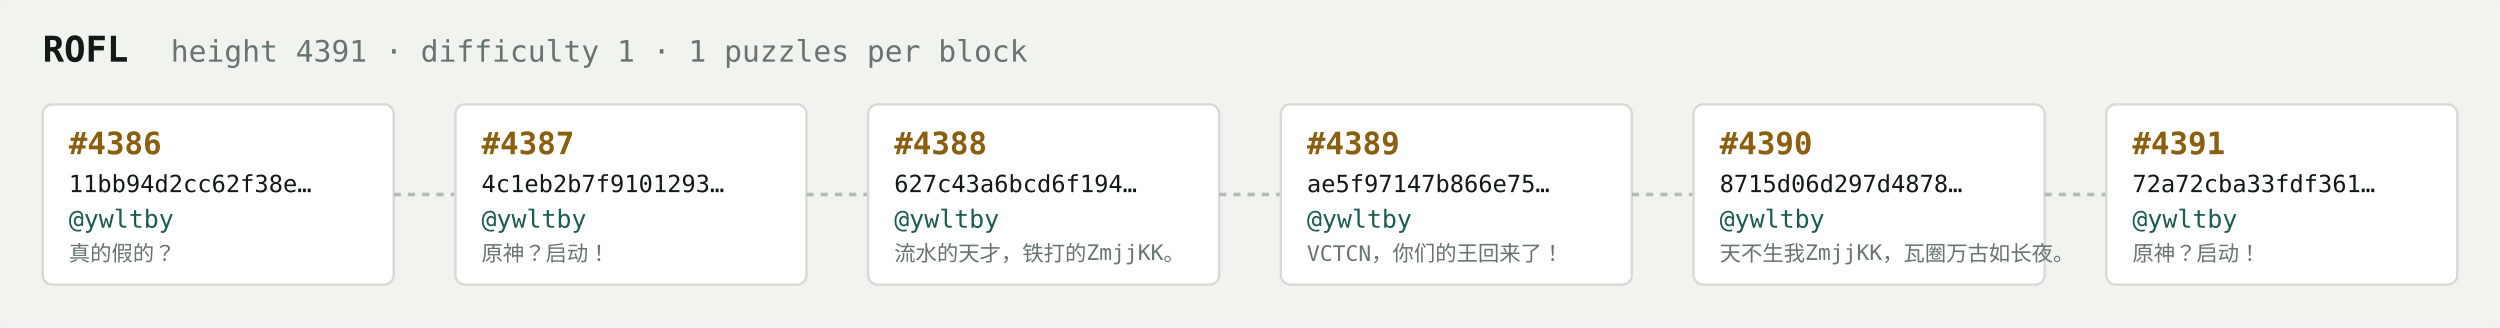
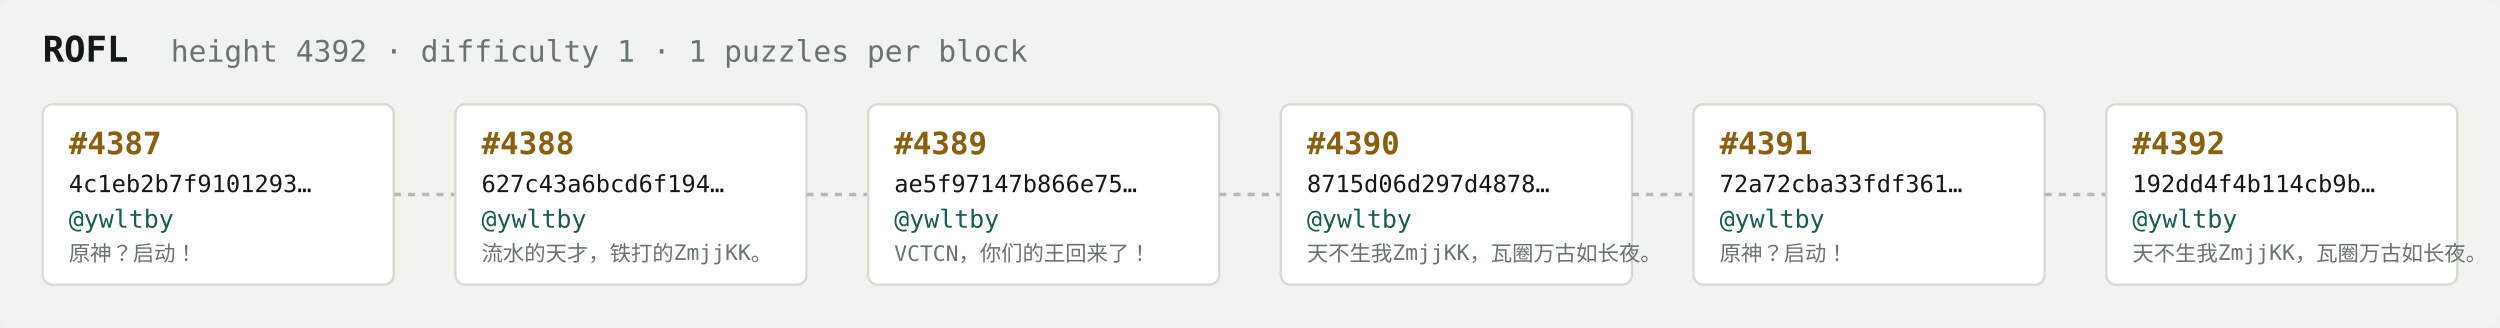
<svg xmlns="http://www.w3.org/2000/svg" width="1054" height="138" viewBox="0 0 1054 138" font-family="ui-monospace,SFMono-Regular,Menlo,monospace">
  <rect fill="#f1f3ef" width="1054" height="138" rx="6" />
  <text x="18" y="26" fill="#121916" font-size="15" font-weight="700">ROFL</text>
-   <text x="72" y="26" fill="#68746e" font-size="12.5">height 4391 · difficulty 1 · 1 puzzles per block</text>
+   <text x="72" y="26" fill="#68746e" font-size="12.5">height 4392 · difficulty 1 · 1 puzzles per block</text>
  <rect x="18" y="44" width="148" height="76" rx="4" fill="#ffffff" stroke="#d5dbd2" stroke-width="1" />
-   <text x="29" y="65" fill="#8a5f10" font-size="13" font-weight="700">#4386</text>
-   <text x="29" y="81" fill="#121916" font-size="10">11bb94d2cc62f38e…</text>
+   <text x="29" y="65" fill="#8a5f10" font-size="13" font-weight="700">#4387</text>
+   <text x="29" y="81" fill="#121916" font-size="10">4c1eb2b7f9101293…</text>
  <text x="29" y="96" fill="#1c5b52" font-size="10.5">@ywltby</text>
-   <text x="29" y="110" fill="#68746e" font-size="9">真的假的？</text>
+   <text x="29" y="110" fill="#68746e" font-size="9">原神？启动！</text>
  <line x1="166" y1="82.0" x2="192" y2="82.0" stroke="#b3bcb4" stroke-width="1.5" stroke-dasharray="3 3" />
  <rect x="192" y="44" width="148" height="76" rx="4" fill="#ffffff" stroke="#d5dbd2" stroke-width="1" />
-   <text x="203" y="65" fill="#8a5f10" font-size="13" font-weight="700">#4387</text>
-   <text x="203" y="81" fill="#121916" font-size="10">4c1eb2b7f9101293…</text>
+   <text x="203" y="65" fill="#8a5f10" font-size="13" font-weight="700">#4388</text>
+   <text x="203" y="81" fill="#121916" font-size="10">627c43a6bcd6f194…</text>
  <text x="203" y="96" fill="#1c5b52" font-size="10.5">@ywltby</text>
-   <text x="203" y="110" fill="#68746e" font-size="9">原神？启动！</text>
+   <text x="203" y="110" fill="#68746e" font-size="9">流水的天才，铁打的ZmjjKK。</text>
  <line x1="340" y1="82.0" x2="366" y2="82.0" stroke="#b3bcb4" stroke-width="1.5" stroke-dasharray="3 3" />
  <rect x="366" y="44" width="148" height="76" rx="4" fill="#ffffff" stroke="#d5dbd2" stroke-width="1" />
-   <text x="377" y="65" fill="#8a5f10" font-size="13" font-weight="700">#4388</text>
-   <text x="377" y="81" fill="#121916" font-size="10">627c43a6bcd6f194…</text>
+   <text x="377" y="65" fill="#8a5f10" font-size="13" font-weight="700">#4389</text>
+   <text x="377" y="81" fill="#121916" font-size="10">ae5f97147b866e75…</text>
  <text x="377" y="96" fill="#1c5b52" font-size="10.5">@ywltby</text>
-   <text x="377" y="110" fill="#68746e" font-size="9">流水的天才，铁打的ZmjjKK。</text>
+   <text x="377" y="110" fill="#68746e" font-size="9">VCTCN，你们的王回来了！</text>
  <line x1="514" y1="82.0" x2="540" y2="82.0" stroke="#b3bcb4" stroke-width="1.5" stroke-dasharray="3 3" />
  <rect x="540" y="44" width="148" height="76" rx="4" fill="#ffffff" stroke="#d5dbd2" stroke-width="1" />
-   <text x="551" y="65" fill="#8a5f10" font-size="13" font-weight="700">#4389</text>
-   <text x="551" y="81" fill="#121916" font-size="10">ae5f97147b866e75…</text>
+   <text x="551" y="65" fill="#8a5f10" font-size="13" font-weight="700">#4390</text>
+   <text x="551" y="81" fill="#121916" font-size="10">8715d06d297d4878…</text>
  <text x="551" y="96" fill="#1c5b52" font-size="10.5">@ywltby</text>
-   <text x="551" y="110" fill="#68746e" font-size="9">VCTCN，你们的王回来了！</text>
+   <text x="551" y="110" fill="#68746e" font-size="9">天不生我ZmjjKK，瓦圈万古如长夜。</text>
  <line x1="688" y1="82.0" x2="714" y2="82.0" stroke="#b3bcb4" stroke-width="1.5" stroke-dasharray="3 3" />
  <rect x="714" y="44" width="148" height="76" rx="4" fill="#ffffff" stroke="#d5dbd2" stroke-width="1" />
-   <text x="725" y="65" fill="#8a5f10" font-size="13" font-weight="700">#4390</text>
-   <text x="725" y="81" fill="#121916" font-size="10">8715d06d297d4878…</text>
+   <text x="725" y="65" fill="#8a5f10" font-size="13" font-weight="700">#4391</text>
+   <text x="725" y="81" fill="#121916" font-size="10">72a72cba33fdf361…</text>
  <text x="725" y="96" fill="#1c5b52" font-size="10.5">@ywltby</text>
-   <text x="725" y="110" fill="#68746e" font-size="9">天不生我ZmjjKK，瓦圈万古如长夜。</text>
+   <text x="725" y="110" fill="#68746e" font-size="9">原神？启动！</text>
  <line x1="862" y1="82.0" x2="888" y2="82.0" stroke="#b3bcb4" stroke-width="1.5" stroke-dasharray="3 3" />
  <rect x="888" y="44" width="148" height="76" rx="4" fill="#ffffff" stroke="#d5dbd2" stroke-width="1" />
-   <text x="899" y="65" fill="#8a5f10" font-size="13" font-weight="700">#4391</text>
-   <text x="899" y="81" fill="#121916" font-size="10">72a72cba33fdf361…</text>
+   <text x="899" y="65" fill="#8a5f10" font-size="13" font-weight="700">#4392</text>
+   <text x="899" y="81" fill="#121916" font-size="10">192dd4f4b114cb9b…</text>
  <text x="899" y="96" fill="#1c5b52" font-size="10.5">@ywltby</text>
-   <text x="899" y="110" fill="#68746e" font-size="9">原神？启动！</text>
+   <text x="899" y="110" fill="#68746e" font-size="9">天不生我ZmjjKK，瓦圈万古如长夜。</text>
</svg>
